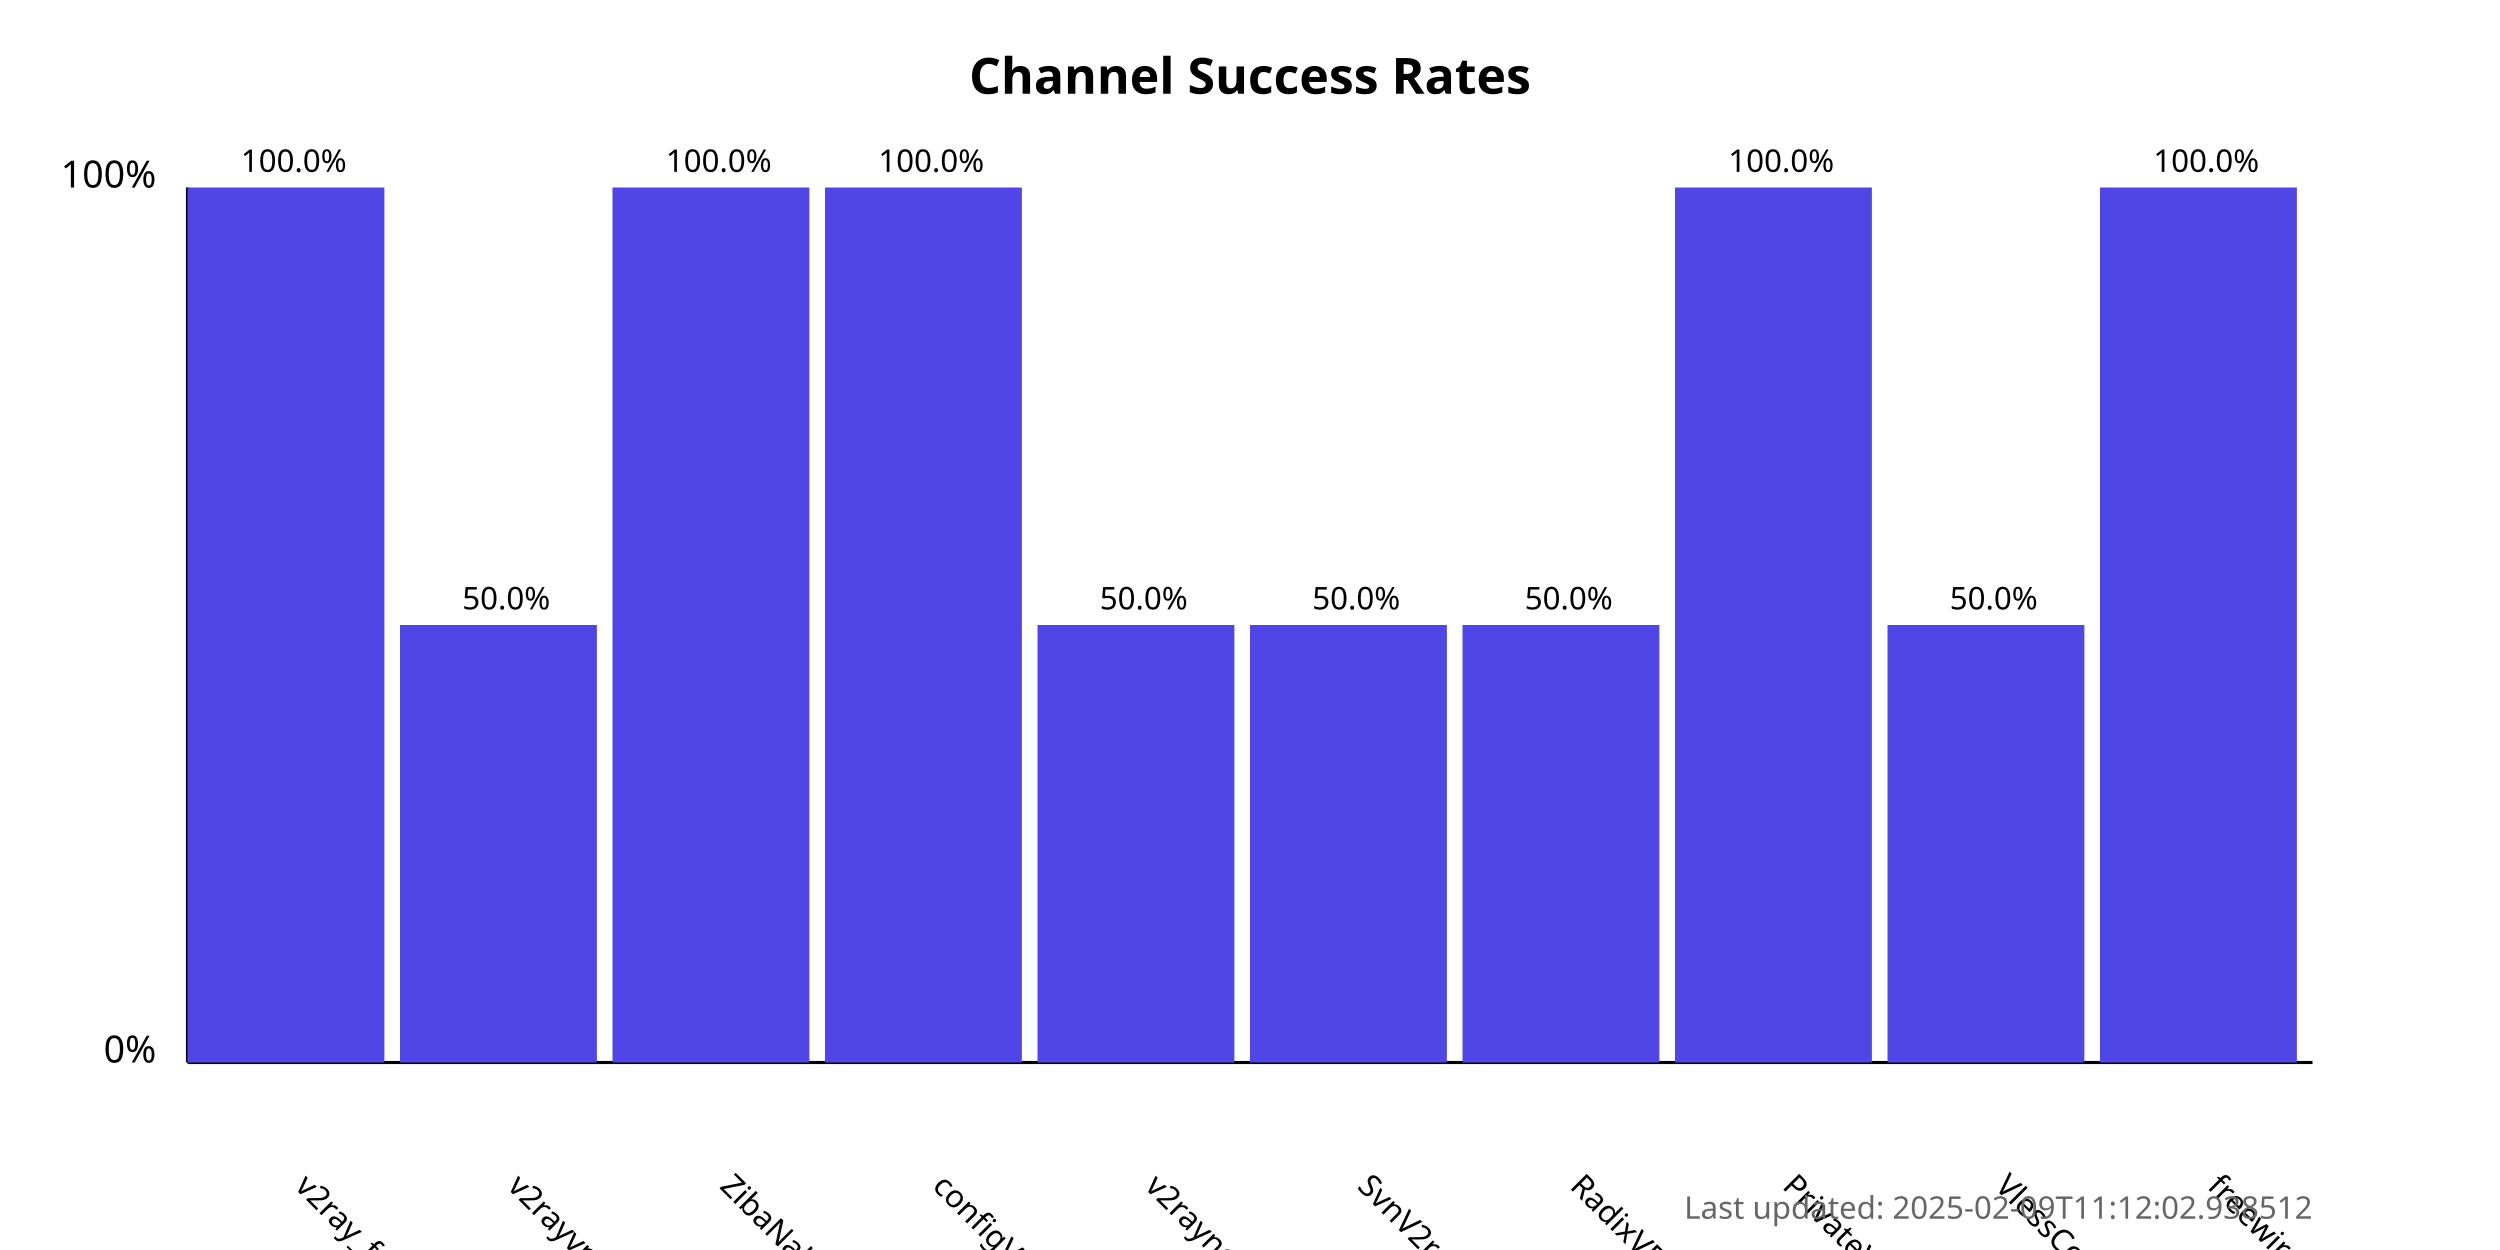
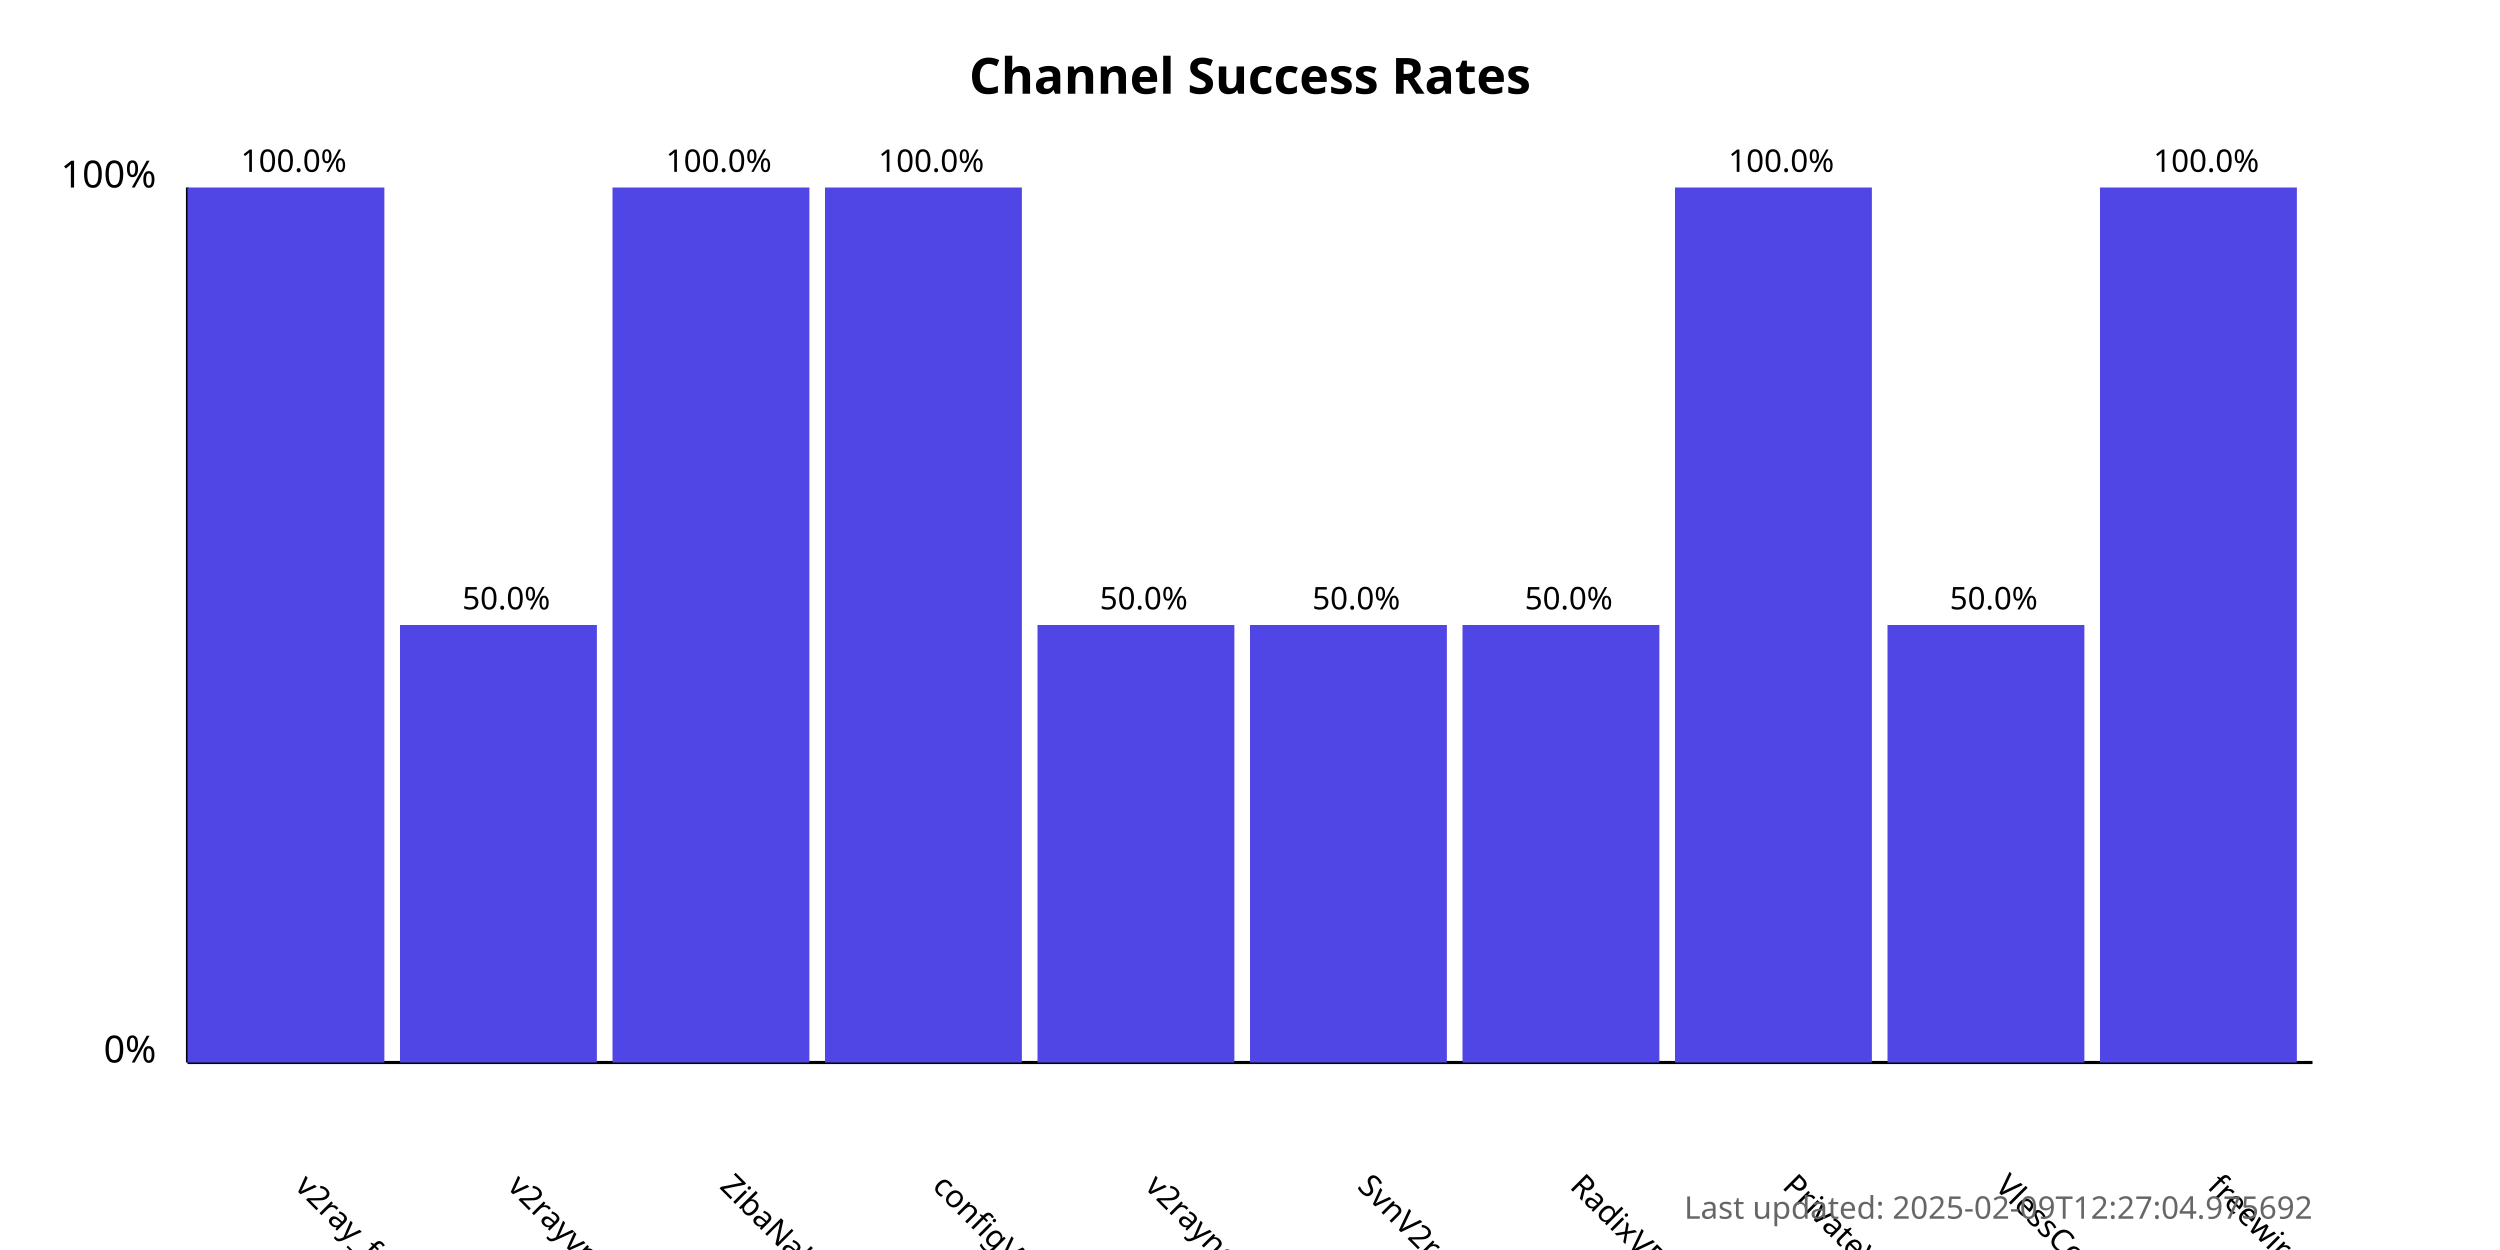
<svg xmlns="http://www.w3.org/2000/svg" width="800" height="400">
  <style>
            .chart-title { font: bold 16px sans-serif; }
            .axis-label { font: 12px sans-serif; }
            .tick-label { font: 10px sans-serif; }
            .bar { fill: #4f46e5; }
            .bar:hover { fill: #6366f1; }
            .timestamp { font: 10px sans-serif; fill: #666; }
        </style>
  <text x="400.0" y="30" text-anchor="middle" class="chart-title">
            Channel Success Rates
        </text>
  <line x1="60" y1="340" x2="60" y2="60" stroke="black" stroke-width="1" />
  <line x1="60" y1="340" x2="740" y2="340" stroke="black" stroke-width="1" />
  <text x="50" y="340" text-anchor="end" class="axis-label">0%</text>
  <text x="50" y="60" text-anchor="end" class="axis-label">100%</text>
  <g>
    <rect x="60" y="60.0" width="63.0" height="280.0" class="bar" />
    <text x="94.0" y="380" transform="rotate(45, 94.0, 380)" text-anchor="start" class="tick-label">
                v2ray_free_conf
            </text>
    <text x="94.0" y="55.0" text-anchor="middle" class="tick-label">
                100.0%
            </text>
  </g>
  <g>
    <rect x="128.0" y="200.0" width="63.0" height="140.0" class="bar" />
    <text x="162.0" y="380" transform="rotate(45, 162.0, 380)" text-anchor="start" class="tick-label">
                v2rayvpno
            </text>
    <text x="162.0" y="195.0" text-anchor="middle" class="tick-label">
                50.0%
            </text>
  </g>
  <g>
    <rect x="196.0" y="60.0" width="63.0" height="280.0" class="bar" />
    <text x="230.0" y="380" transform="rotate(45, 230.0, 380)" text-anchor="start" class="tick-label">
                ZibaNabz
            </text>
    <text x="230.0" y="55.0" text-anchor="middle" class="tick-label">
                100.0%
            </text>
  </g>
  <g>
    <rect x="264.0" y="60.0" width="63.0" height="280.0" class="bar" />
    <text x="298.0" y="380" transform="rotate(45, 298.0, 380)" text-anchor="start" class="tick-label">
                configV2rayForFree
            </text>
    <text x="298.0" y="55.0" text-anchor="middle" class="tick-label">
                100.0%
            </text>
  </g>
  <g>
    <rect x="332.0" y="200.0" width="63.0" height="140.0" class="bar" />
    <text x="366.0" y="380" transform="rotate(45, 366.0, 380)" text-anchor="start" class="tick-label">
                v2rayngvpn
            </text>
    <text x="366.0" y="195.0" text-anchor="middle" class="tick-label">
                50.0%
            </text>
  </g>
  <g>
    <rect x="400.0" y="200.0" width="63.0" height="140.0" class="bar" />
    <text x="434.0" y="380" transform="rotate(45, 434.0, 380)" text-anchor="start" class="tick-label">
                SvnV2ray
            </text>
    <text x="434.0" y="195.0" text-anchor="middle" class="tick-label">
                50.0%
            </text>
  </g>
  <g>
    <rect x="468.0" y="200.0" width="63.0" height="140.0" class="bar" />
    <text x="502.0" y="380" transform="rotate(45, 502.0, 380)" text-anchor="start" class="tick-label">
                RadixVPN
            </text>
    <text x="502.0" y="195.0" text-anchor="middle" class="tick-label">
                50.0%
            </text>
  </g>
  <g>
    <rect x="536.0" y="60.0" width="63.0" height="280.0" class="bar" />
    <text x="570.0" y="380" transform="rotate(45, 570.0, 380)" text-anchor="start" class="tick-label">
                PrivateVPNs
            </text>
    <text x="570.0" y="55.0" text-anchor="middle" class="tick-label">
                100.0%
            </text>
  </g>
  <g>
    <rect x="604.0" y="200.0" width="63.0" height="140.0" class="bar" />
    <text x="638.0" y="380" transform="rotate(45, 638.0, 380)" text-anchor="start" class="tick-label">
                VlessConfig
            </text>
    <text x="638.0" y="195.0" text-anchor="middle" class="tick-label">
                50.0%
            </text>
  </g>
  <g>
    <rect x="672.0" y="60.0" width="63.0" height="280.0" class="bar" />
    <text x="706.0" y="380" transform="rotate(45, 706.0, 380)" text-anchor="start" class="tick-label">
                freewireguard
            </text>
    <text x="706.0" y="55.0" text-anchor="middle" class="tick-label">
                100.0%
            </text>
  </g>
  <text x="740" y="390" text-anchor="end" class="timestamp">
-             Last updated: 2025-02-09T11:12:02.938512
+             Last updated: 2025-02-09T12:27:04.975692
        </text>
</svg>
